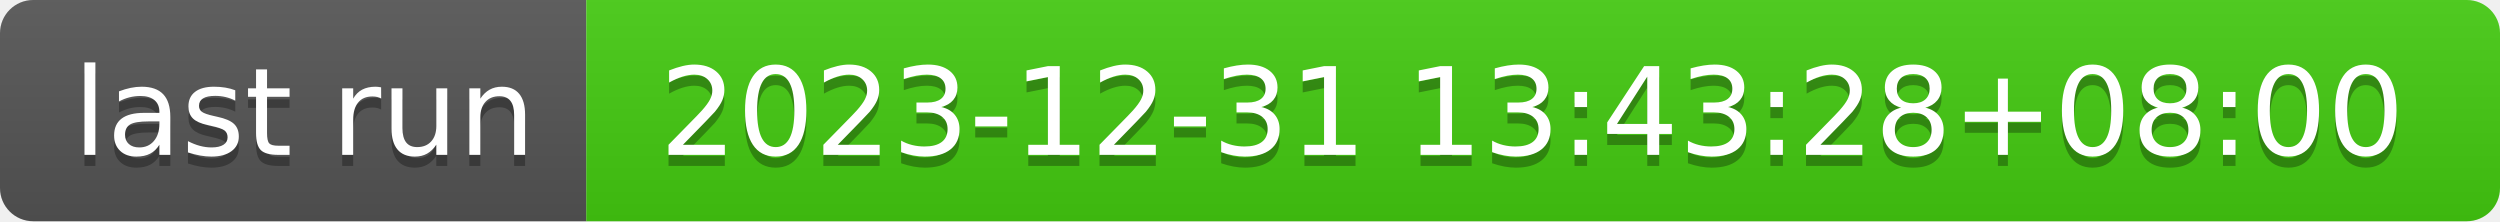
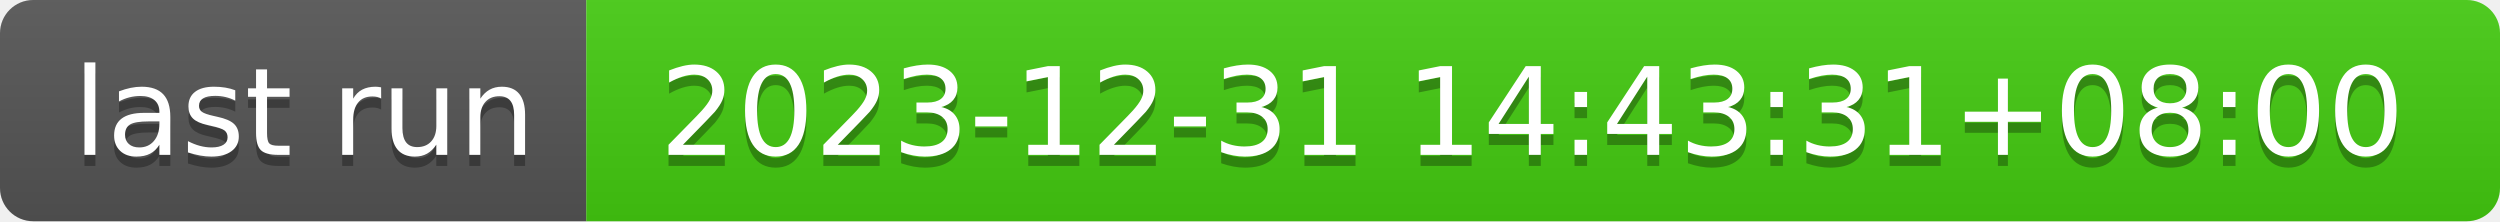
- <svg xmlns="http://www.w3.org/2000/svg" width="226" height="20" role="img" aria-label="last run: 2023-12-31 13:43:28+08:00">
+ <svg xmlns="http://www.w3.org/2000/svg" width="226" height="20" role="img" aria-label="last run: 2023-12-31 14:43:31+08:00">
  <linearGradient id="s" x2="0" y2="100%">
    <stop offset="0" stop-color="#bbb" stop-opacity=".1" />
    <stop offset="1" stop-opacity=".1" />
  </linearGradient>
  <clipPath id="r">
    <rect width="226" height="20" rx="3" fill="#fff" />
  </clipPath>
  <g clip-path="url(#r)">
    <rect width="53" height="20" fill="#555" />
    <rect x="53" width="173" height="20" fill="#4c1" />
    <rect width="226" height="20" fill="url(#s)" />
  </g>
  <g fill="#fff" text-anchor="middle" font-family="Verdana,Geneva,DejaVu Sans,sans-serif" text-rendering="geometricPrecision" font-size="110">
    <text aria-hidden="true" x="275" y="150" fill="#010101" fill-opacity=".3" transform="scale(.1)" textLength="430">last run</text>
    <text x="275" y="140" transform="scale(.1)" fill="#fff" textLength="430">last run</text>
-     <text aria-hidden="true" x="1385" y="150" fill="#010101" fill-opacity=".3" transform="scale(.1)" textLength="1630">2023-12-31 13:43:28+08:00</text>
-     <text x="1385" y="140" transform="scale(.1)" fill="#fff" textLength="1630">2023-12-31 13:43:28+08:00</text>
+     <text aria-hidden="true" x="1385" y="150" fill="#010101" fill-opacity=".3" transform="scale(.1)" textLength="1630">2023-12-31 14:43:31+08:00</text>
+     <text x="1385" y="140" transform="scale(.1)" fill="#fff" textLength="1630">2023-12-31 14:43:31+08:00</text>
  </g>
</svg>
